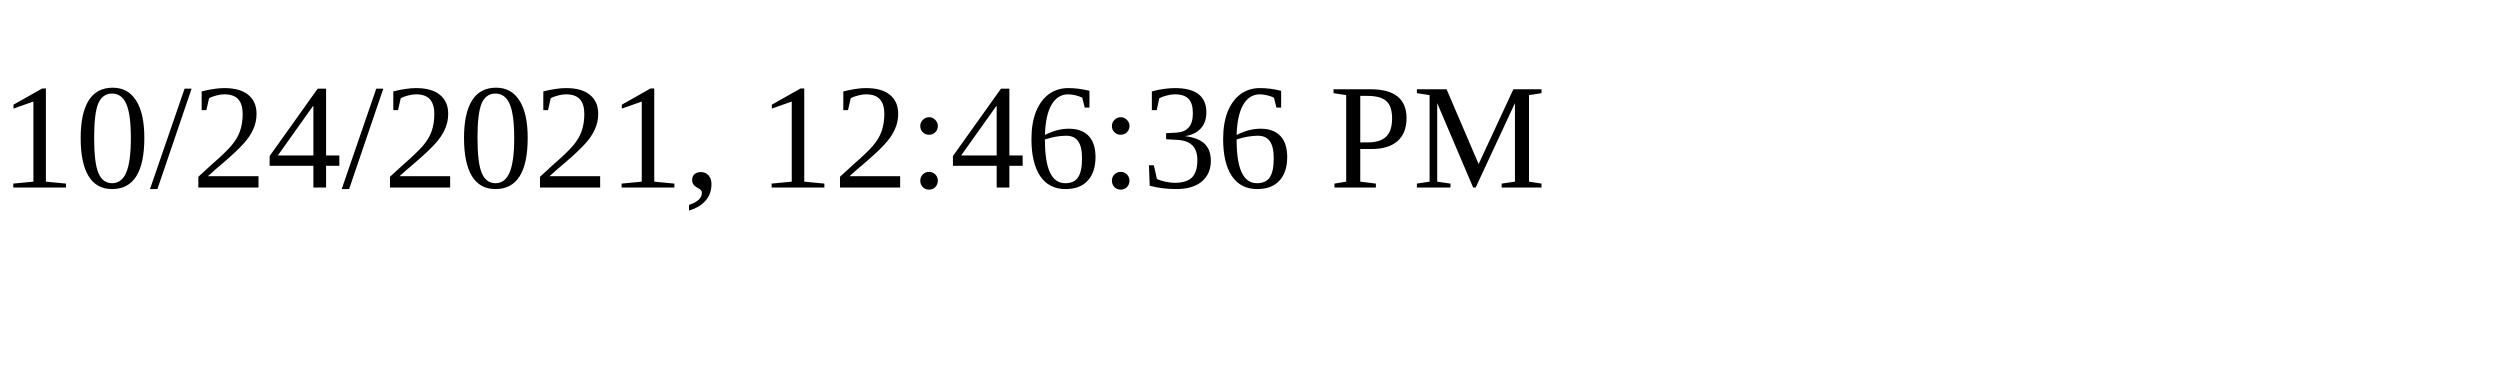
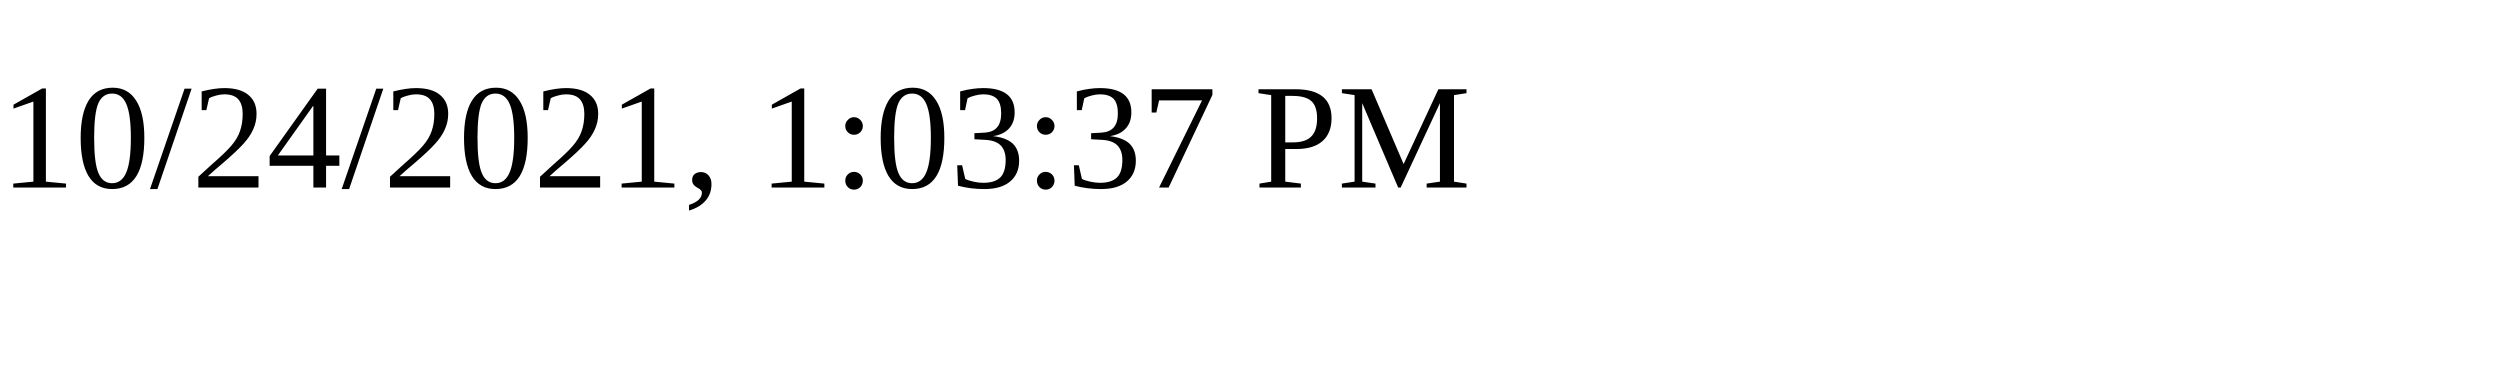
<svg xmlns="http://www.w3.org/2000/svg" height="30" width="200">
-   <text x="0" y="15">10/24/2021, 12:46:36 PM</text>
+   <text x="0" y="15">10/24/2021, 1:03:37 PM</text>
</svg>
